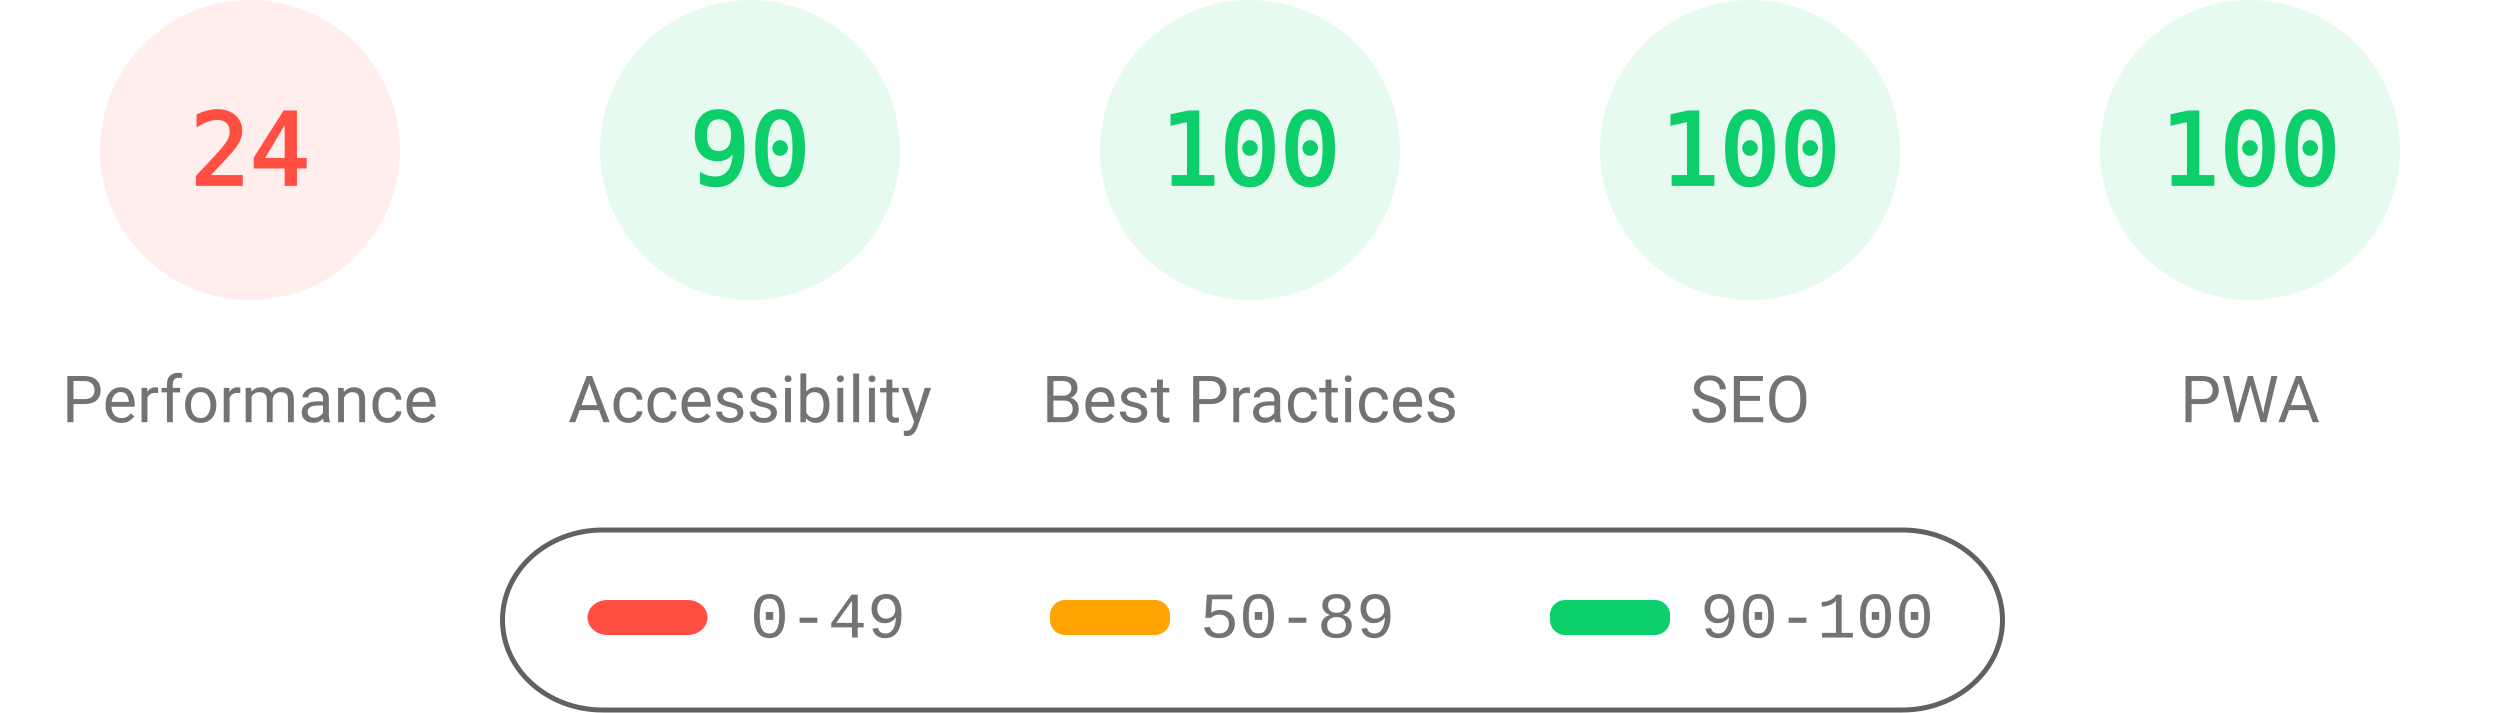
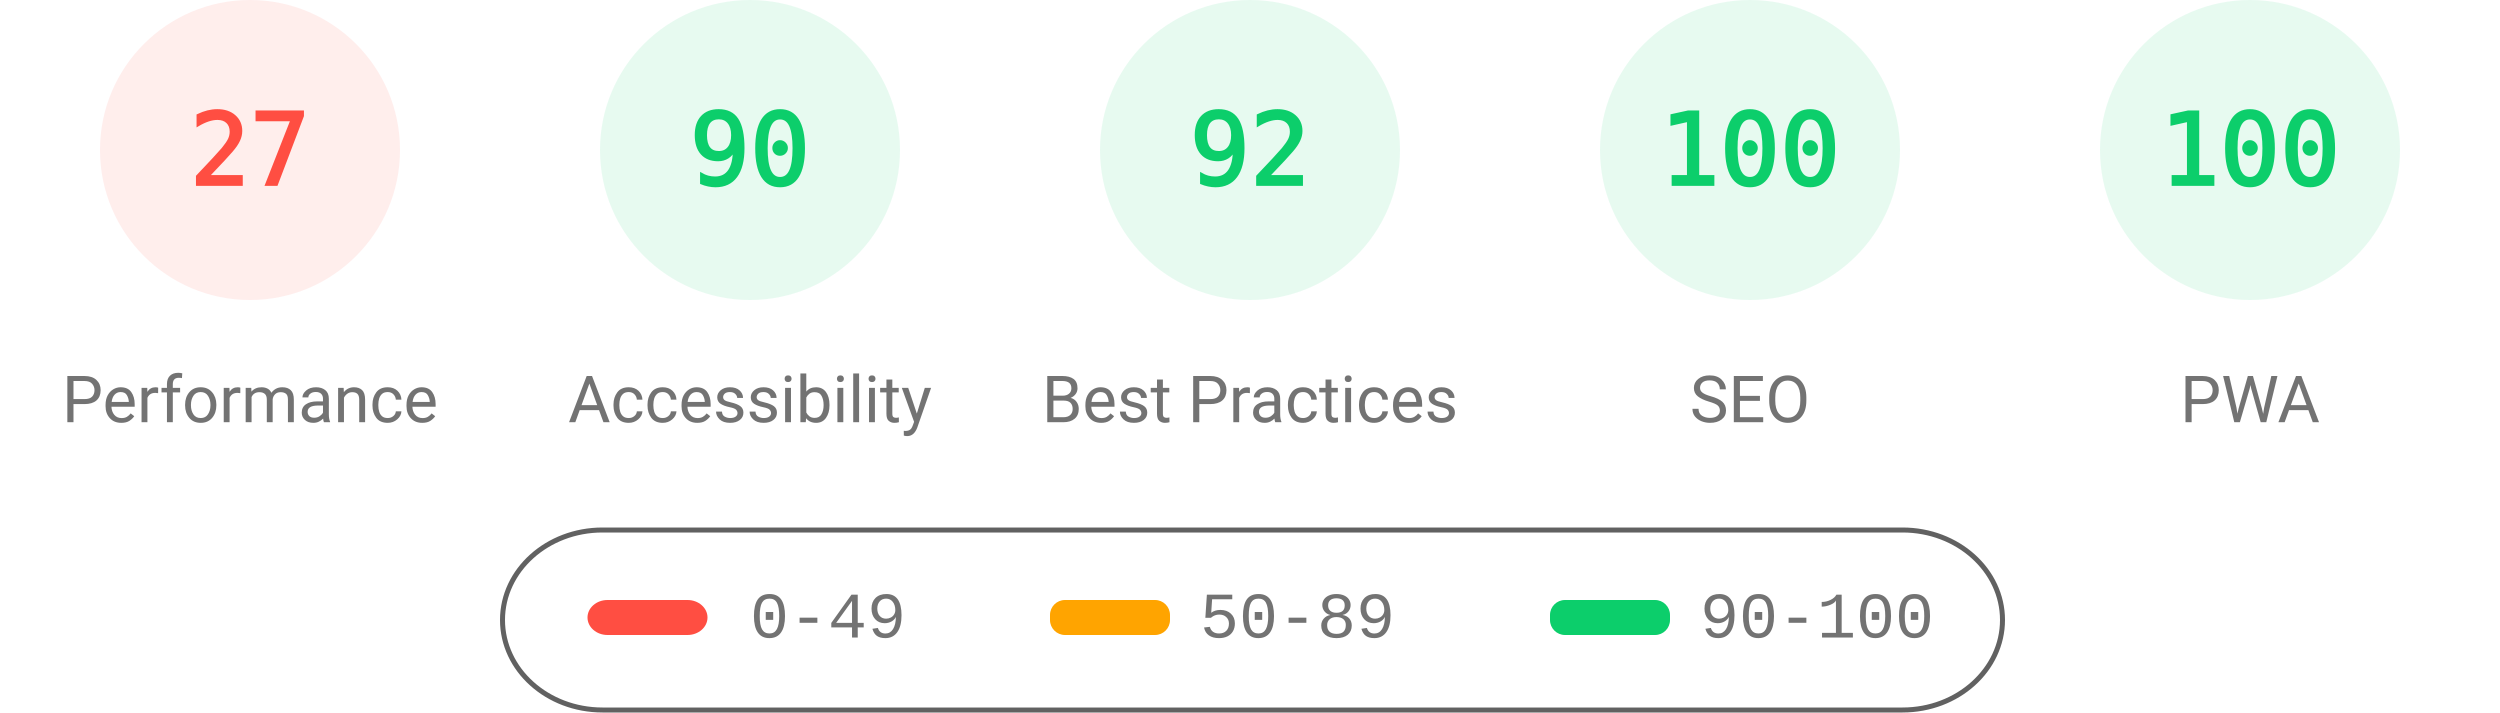
<svg xmlns="http://www.w3.org/2000/svg" fill="none" width="1000" height="285">
  <style>.gauge-base{opacity:.1}.gauge-arc{fill:none;animation-delay:250ms;stroke-linecap:round;transform:rotate(-90deg);transform-origin:100px 60px;animation:load-gauge 1s ease forwards}.guage-text{font-size:40px;font-family:monospace;text-align:center}.guage-red{color:#ff4e42;fill:#ff4e42;stroke:#ff4e42}.guage-orange{color:#ffa400;fill:#ffa400;stroke:#ffa400}.guage-green{color:#0cce6b;fill:#0cce6b;stroke:#0cce6b}.guage-undefined{color:#5c5c5c;fill:#5c5c5c;stroke:#5c5c5c}.guage-title{color:#737373;fill:#737373;stroke:none;font-size:26px;line-height:26px;font-family:Roboto,Halvetica,Arial,sans-serif}@keyframes load-gauge{from{stroke-dasharray:0 352.858}}</style>
  <svg class="guage-div guage-perf guage-red" viewBox="0 0 200 200" width="200" height="200">
    <circle class="gauge-base" r="56" cx="100" cy="60" stroke-width="8" />
-     <circle class="gauge-arc guage-arc-1" r="56" cx="100" cy="60" stroke-width="8" style="stroke-dasharray:84.446,351.858" />
-     <text class="guage-text" x="100" y="60" alignment-baseline="central" dominant-baseline="central" text-anchor="middle">24</text>
+     <circle class="gauge-arc guage-arc-1" r="56" cx="100" cy="60" stroke-width="8" style="stroke-dasharray:95.002,351.858" />
+     <text class="guage-text" x="100" y="60" alignment-baseline="central" dominant-baseline="central" text-anchor="middle">27</text>
    <text class="guage-title" x="100" y="160" alignment-baseline="central" dominant-baseline="central" text-anchor="middle">Performance</text>
  </svg>
  <svg class="guage-div guage-acc guage-green" viewBox="0 0 200 200" width="200" height="200" x="200">
    <circle class="gauge-base" r="56" cx="100" cy="60" stroke-width="8" />
    <circle class="gauge-arc guage-arc-2" r="56" cx="100" cy="60" stroke-width="8" style="stroke-dasharray:316.672,351.858" />
    <text class="guage-text" x="100" y="60" alignment-baseline="central" dominant-baseline="central" text-anchor="middle">90</text>
    <text class="guage-title" x="100" y="160" alignment-baseline="central" dominant-baseline="central" text-anchor="middle">Accessibility</text>
  </svg>
  <svg class="guage-div guage-best guage-green" viewBox="0 0 200 200" width="200" height="200" x="400">
    <circle class="gauge-base" r="56" cx="100" cy="60" stroke-width="8" />
-     <circle class="gauge-arc guage-arc-3" r="56" cx="100" cy="60" stroke-width="8" style="stroke-dasharray:351.858,351.858" />
-     <text class="guage-text" x="100" y="60" alignment-baseline="central" dominant-baseline="central" text-anchor="middle">100</text>
+     <circle class="gauge-arc guage-arc-3" r="56" cx="100" cy="60" stroke-width="8" style="stroke-dasharray:323.709,351.858" />
+     <text class="guage-text" x="100" y="60" alignment-baseline="central" dominant-baseline="central" text-anchor="middle">92</text>
    <text class="guage-title" x="100" y="160" alignment-baseline="central" dominant-baseline="central" text-anchor="middle">Best Practices</text>
  </svg>
  <svg class="guage-div guage-seo guage-green" viewBox="0 0 200 200" width="200" height="200" x="600">
    <circle class="gauge-base" r="56" cx="100" cy="60" stroke-width="8" />
    <circle class="gauge-arc guage-arc-4" r="56" cx="100" cy="60" stroke-width="8" style="stroke-dasharray:351.858,351.858" />
    <text class="guage-text" x="100" y="60" alignment-baseline="central" dominant-baseline="central" text-anchor="middle">100</text>
    <text class="guage-title" x="100" y="160" alignment-baseline="central" dominant-baseline="central" text-anchor="middle">SEO</text>
  </svg>
  <svg class="guage-div guage-pwa guage-green" viewBox="0 0 200 200" width="200" height="200" x="800">
    <circle class="gauge-base" r="56" cx="100" cy="60" stroke-width="8" />
    <circle class="gauge-arc guage-arc-4" r="56" cx="100" cy="60" stroke-width="8" style="stroke-dasharray:351.858,351.858" />
    <text class="guage-text" x="100" y="60" alignment-baseline="central" dominant-baseline="central" text-anchor="middle">100</text>
    <text class="guage-title" x="100" y="160" alignment-baseline="central" dominant-baseline="central" text-anchor="middle">PWA</text>
  </svg>
  <svg width="604" height="76" x="200" y="210">
    <path fill="none" id="canvas_background" d="M-1-1h604v80H-1z" />
    <rect fill-opacity="0" stroke="#616161" stroke-width="2" rx="40" id="svg_2" height="72" width="600" y="2" x="1" fill="#000" />
    <rect stroke="#000" rx="8" id="svg_3" height="14" width="48" y="30" x="35" stroke-opacity="null" stroke-width="0" fill="#ff4e42" />
    <rect stroke="#000" rx="6" id="svg_4" height="14" width="48" y="30" x="220" stroke-opacity="null" stroke-width="0" fill="#ffa400" />
    <rect stroke="#000" rx="6" id="svg_5" height="14" width="48" y="30" x="420" stroke-opacity="null" stroke-width="0" fill="#0cce6b" />
    <text xml:space="preserve" text-anchor="start" font-family="'Courier New', Courier, monospace" font-size="26" id="svg_6" y="45" x="100" stroke-opacity="null" stroke-width="0" stroke="#000" fill="#737373">0-49</text>
    <text xml:space="preserve" text-anchor="start" font-family="'Courier New', Courier, monospace" font-size="26" id="svg_7" y="45" x="280" stroke-opacity="null" stroke-width="0" stroke="#000" fill="#737373">50-89</text>
    <text xml:space="preserve" text-anchor="start" font-family="'Courier New', Courier, monospace" font-size="26" id="svg_8" y="45" x="480" stroke-opacity="null" stroke-width="0" stroke="#000" fill="#737373">90-100</text>
  </svg>
</svg>
